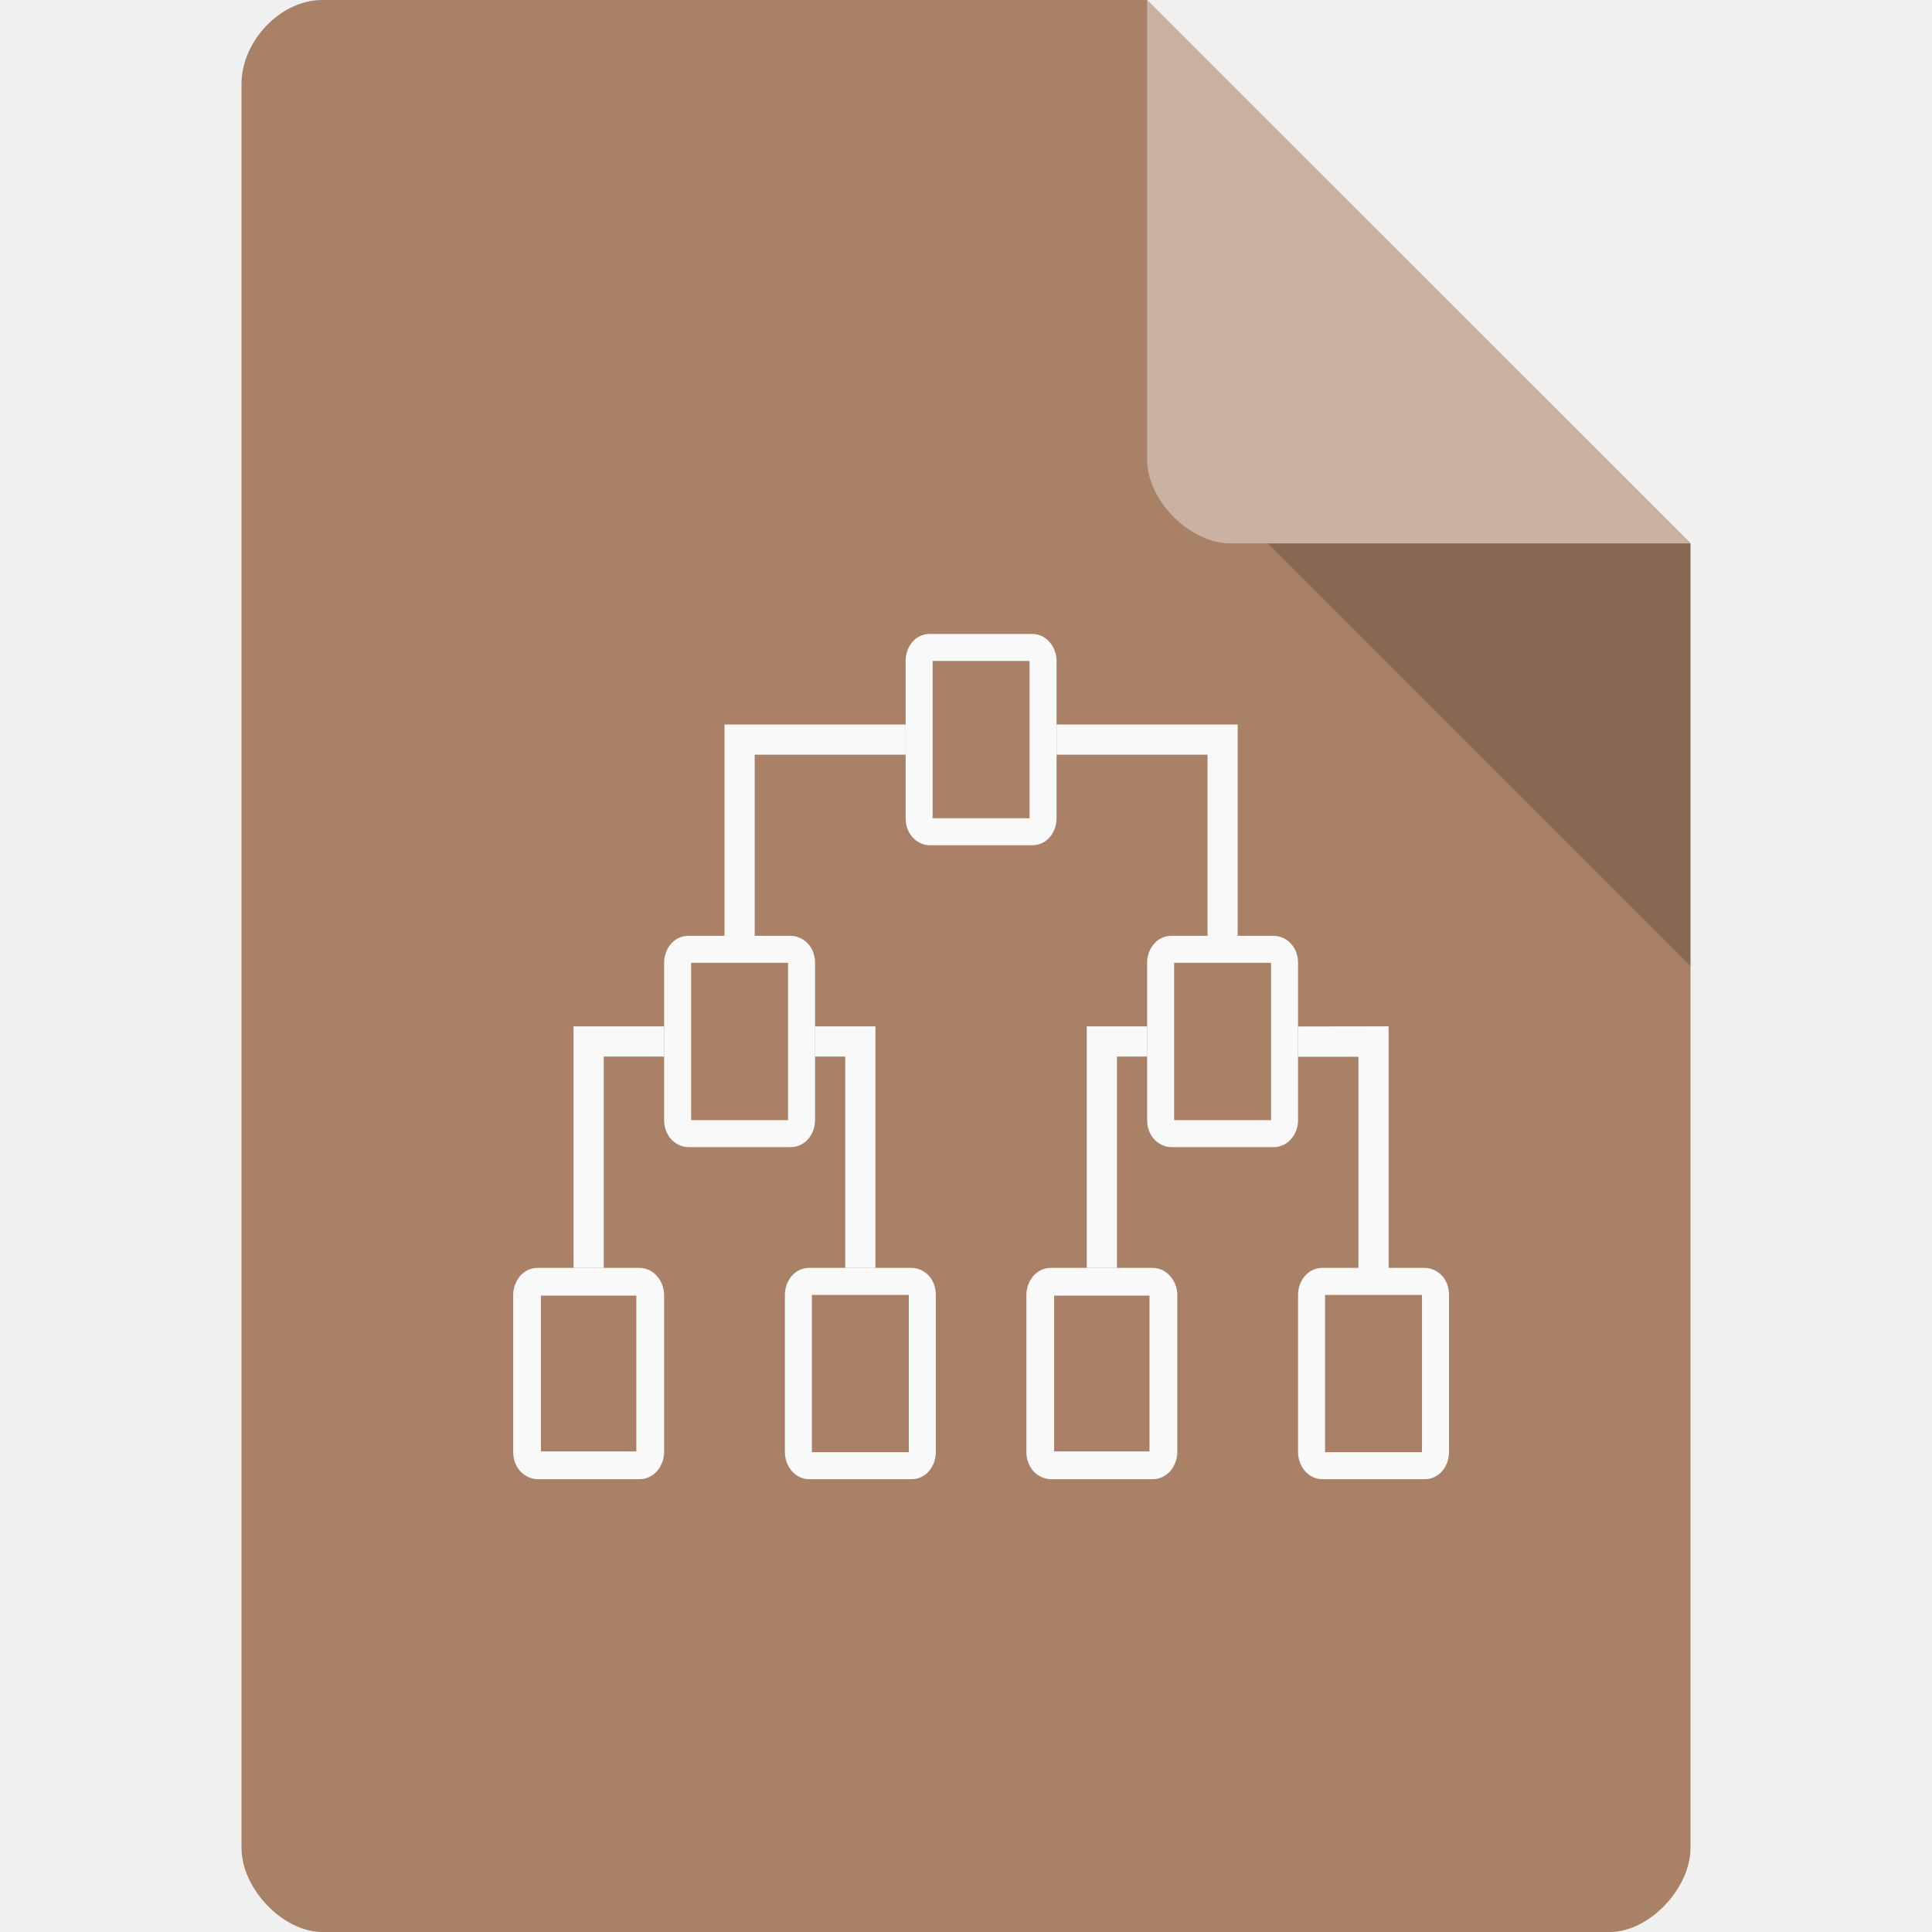
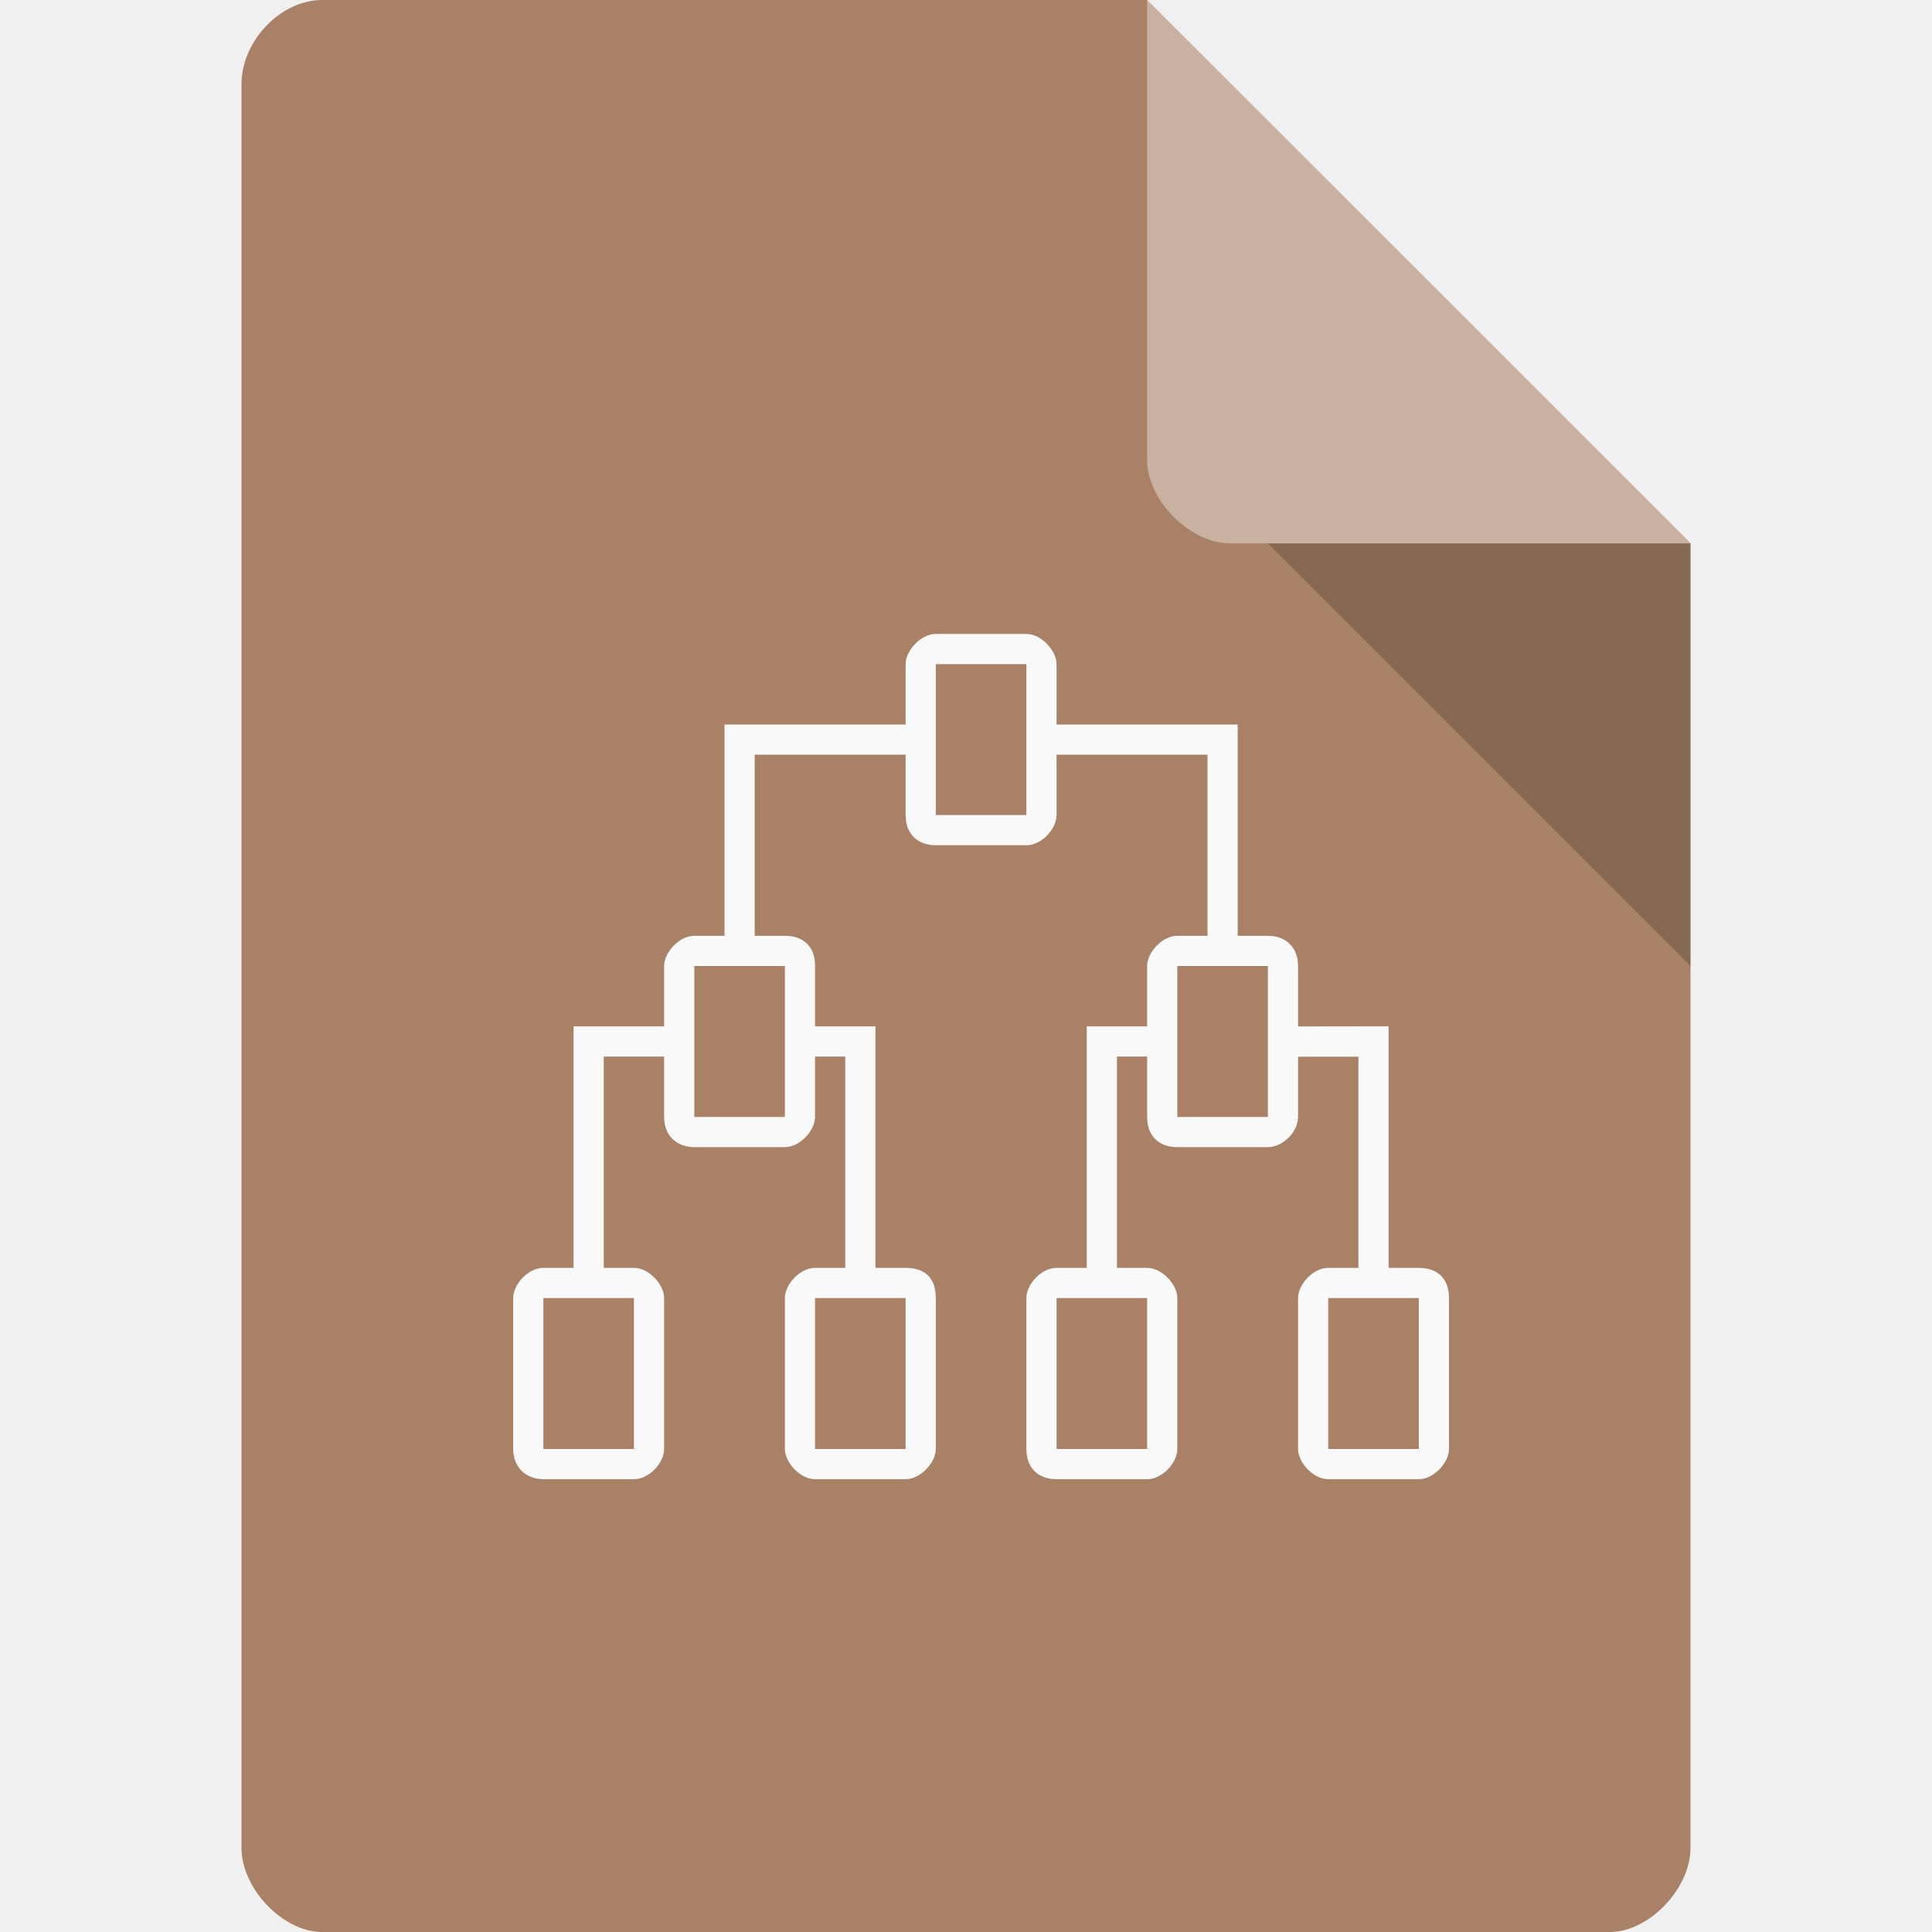
<svg xmlns="http://www.w3.org/2000/svg" width="64px" height="64px" viewBox="0 0 64 64" version="1.1" id="svg2">
  <defs id="defs15">
    <clipPath id="clipPath-673761041">
      <g transform="translate(0,-1004.362)" id="g17">
        <path d="m -24,13 c 0,1.105 -0.672,2 -1.5,2 -0.828,0 -1.5,-0.895 -1.5,-2 0,-1.105 0.672,-2 1.5,-2 0.828,0 1.5,0.895 1.5,2 z" transform="matrix(15.33333,0,0,11.5,415,878.8622)" style="fill:#1890d0" id="path19" />
      </g>
    </clipPath>
    <clipPath id="clipPath-673761041-3">
      <g transform="translate(0,-1004.362)" id="g17-7">
        <path d="m -24,13 c 0,1.105 -0.672,2 -1.5,2 -0.828,0 -1.5,-0.895 -1.5,-2 0,-1.105 0.672,-2 1.5,-2 0.828,0 1.5,0.895 1.5,2 z" transform="matrix(15.33333,0,0,11.5,415,878.8622)" style="fill:#1890d0" id="path19-1" />
      </g>
    </clipPath>
  </defs>
  <path id="path5" d="M 10.672,0 C 9.297,0 8,1.355 8,2.789 L 8,61.211 C 8,62.566 9.375,64 10.672,64 l 42.656,0 C 54.625,64 56,62.566 56,61.211 L 56,18 38,0 Z m 0,0" style="fill:#a88167;fill-opacity:1;fill-rule:nonzero;stroke:none" />
  <path id="path7" d="m 42,18 14,14 0,-14 z m 0,0" style="fill:#000000;fill-opacity:0.196;fill-rule:nonzero;stroke:none" />
  <path id="path9" d="M 38,0 55.984,18 40.758,18 C 39.41,18 38,16.574 38,15.227 Z m 0,0" style="fill:#ffffff;fill-opacity:0.392;fill-rule:nonzero;stroke:none" />
-   <path id="path53" style="fill:#f9f9f9;fill-opacity:1;fill-rule:nonzero;stroke:none" d="m 24,24 0,7 1,0 0,-6 5,0 0,-1" />
-   <path style="color:#000000;font-style:normal;font-variant:normal;font-weight:normal;font-stretch:normal;font-size:medium;line-height:normal;font-family:sans-serif;text-indent:0;text-align:start;text-decoration:none;text-decoration-line:none;text-decoration-style:solid;text-decoration-color:#000000;letter-spacing:normal;word-spacing:normal;text-transform:none;direction:ltr;block-progression:tb;writing-mode:lr-tb;baseline-shift:baseline;text-anchor:start;white-space:normal;clip-rule:nonzero;display:inline;overflow:visible;visibility:visible;opacity:1;isolation:auto;mix-blend-mode:normal;color-interpolation:sRGB;color-interpolation-filters:linearRGB;solid-color:#000000;solid-opacity:1;fill:#f9f9f9;fill-opacity:1;fill-rule:nonzero;stroke:none;stroke-width:0.895;stroke-linecap:butt;stroke-linejoin:miter;stroke-miterlimit:4;stroke-dasharray:none;stroke-dashoffset:0;stroke-opacity:1;color-rendering:auto;image-rendering:auto;shape-rendering:auto;text-rendering:auto;enable-background:accumulate" d="M 30.801,21 C 30.296,21 30,21.453 30,21.896 l 0,5.207 c 0,0.214 0.063,0.421 0.195,0.592 C 30.328,27.866 30.552,28 30.801,28 L 34.188,28 C 34.693,28 35,27.562 35,27.104 l 0,-5.207 C 35,21.453 34.686,21 34.188,21 l -3.387,0 z m 0,0.895 3.387,0 c -0.092,0 -0.082,-0.05 -0.082,0.002 l 0,5.207 c 0,0.037 -0.041,0.002 0.082,0.002 l -3.293,0 c -4.8e-5,-0.001 0,-4.92e-4 0,-0.002 l 0,-5.207 c 0,-0.052 0.029,-0.002 -0.094,-0.002 z" id="path55" />
-   <path id="path71" style="fill:#f9f9f9;fill-opacity:1;fill-rule:nonzero;stroke:none" d="m 41,24 0,7 -1,0 0,-6 -5,0 0,-1" />
-   <path id="path57" style="fill:#f9f9f9;fill-opacity:1;fill-rule:nonzero;stroke:none" d="m 29,34 0,8 -1,0 0,-7 -1,0 0,-1" />
-   <path style="color:#000000;font-style:normal;font-variant:normal;font-weight:normal;font-stretch:normal;font-size:medium;line-height:normal;font-family:sans-serif;text-indent:0;text-align:start;text-decoration:none;text-decoration-line:none;text-decoration-style:solid;text-decoration-color:#000000;letter-spacing:normal;word-spacing:normal;text-transform:none;direction:ltr;block-progression:tb;writing-mode:lr-tb;baseline-shift:baseline;text-anchor:start;white-space:normal;clip-rule:nonzero;display:inline;overflow:visible;visibility:visible;opacity:1;isolation:auto;mix-blend-mode:normal;color-interpolation:sRGB;color-interpolation-filters:linearRGB;solid-color:#000000;solid-opacity:1;fill:#f9f9f9;fill-opacity:1;fill-rule:nonzero;stroke:none;stroke-width:0.895;stroke-linecap:butt;stroke-linejoin:miter;stroke-miterlimit:4;stroke-dasharray:none;stroke-dashoffset:0;stroke-opacity:1;color-rendering:auto;image-rendering:auto;shape-rendering:auto;text-rendering:auto;enable-background:accumulate" d="M 22.809,31 C 22.306,31 22,31.448 22,31.896 l 0,5.207 c 0,0.217 0.064,0.425 0.199,0.596 C 22.334,37.869 22.56,38 22.809,38 L 26.188,38 C 26.688,38 27,37.552 27,37.104 l 0,-5.207 C 27,31.68 26.935,31.47 26.799,31.299 26.662,31.128 26.435,31 26.188,31 l -3.379,0 z m 0,0.895 3.297,0 c 5.9e-5,0.002 0,3.73e-4 0,0.002 l 0,5.207 c 0,0.047 -0.02,0.002 0.082,0.002 l -3.293,0 c -5.5e-5,-0.001 0,-4.49e-4 0,-0.002 l 0,-5.207 c 0,-0.047 0.027,-0.002 -0.086,-0.002 z" id="path59" />
-   <path style="color:#000000;font-style:normal;font-variant:normal;font-weight:normal;font-stretch:normal;font-size:medium;line-height:normal;font-family:sans-serif;text-indent:0;text-align:start;text-decoration:none;text-decoration-line:none;text-decoration-style:solid;text-decoration-color:#000000;letter-spacing:normal;word-spacing:normal;text-transform:none;direction:ltr;block-progression:tb;writing-mode:lr-tb;baseline-shift:baseline;text-anchor:start;white-space:normal;clip-rule:nonzero;display:inline;overflow:visible;visibility:visible;opacity:1;isolation:auto;mix-blend-mode:normal;color-interpolation:sRGB;color-interpolation-filters:linearRGB;solid-color:#000000;solid-opacity:1;fill:#f9f9f9;fill-opacity:1;fill-rule:nonzero;stroke:none;stroke-width:0.895;stroke-linecap:butt;stroke-linejoin:miter;stroke-miterlimit:4;stroke-dasharray:none;stroke-dashoffset:0;stroke-opacity:1;color-rendering:auto;image-rendering:auto;shape-rendering:auto;text-rendering:auto;enable-background:accumulate" d="M 26.812,42 C 26.31,42 26,42.443 26,42.896 l 0,5.207 C 26,48.547 26.314,49 26.812,49 l 3.383,0 C 30.698,49 31,48.547 31,48.104 l 0,-5.207 c 0,-0.214 -0.061,-0.423 -0.195,-0.594 C 30.671,42.132 30.444,42 30.195,42 L 26.812,42 Z m 0,0.895 3.293,0 c 5.3e-5,0.002 0,4.03e-4 0,0.002 l 0,5.207 c 0,0.052 -0.023,0.002 0.09,0.002 l -3.383,0 c 0.092,0 0.082,0.05 0.082,-0.002 l 0,-5.207 c 0,-0.042 0.03,-0.002 -0.082,-0.002 z" id="path63" />
-   <path style="color:#000000;font-style:normal;font-variant:normal;font-weight:normal;font-stretch:normal;font-size:medium;line-height:normal;font-family:sans-serif;text-indent:0;text-align:start;text-decoration:none;text-decoration-line:none;text-decoration-style:solid;text-decoration-color:#000000;letter-spacing:normal;word-spacing:normal;text-transform:none;direction:ltr;block-progression:tb;writing-mode:lr-tb;baseline-shift:baseline;text-anchor:start;white-space:normal;clip-rule:nonzero;display:inline;overflow:visible;visibility:visible;opacity:1;isolation:auto;mix-blend-mode:normal;color-interpolation:sRGB;color-interpolation-filters:linearRGB;solid-color:#000000;solid-opacity:1;fill:#f9f9f9;fill-opacity:1;fill-rule:nonzero;stroke:none;stroke-width:0.92;stroke-linecap:butt;stroke-linejoin:miter;stroke-miterlimit:4;stroke-dasharray:none;stroke-dashoffset:0;stroke-opacity:1;color-rendering:auto;image-rendering:auto;shape-rendering:auto;text-rendering:auto;enable-background:accumulate" d="M 17.814,42 C 17.304,42 17,42.459 17,42.906 l 0,5.188 c 0,0.216 0.062,0.424 0.197,0.598 C 17.333,48.865 17.562,49 17.814,49 l 3.361,0 C 21.684,49 22,48.546 22,48.094 l 0,-5.188 C 22,42.464 21.68,42 21.176,42 l -3.361,0 z m 0.105,0.92 3.16,0 0,5.16 -3.16,0 0,-5.16 z" id="path69" />
-   <path id="path73" style="fill:#f9f9f9;fill-opacity:1;fill-rule:nonzero;stroke:none" d="m 19,34 0,8 1,0 0,-7 2,0 0,-1" />
-   <path id="path57-1" style="fill:#f9f9f9;fill-opacity:1;fill-rule:nonzero;stroke:none" d="m 46,33.998 0,8.504 -1,0 0,-7.495 -2,0 0,-1.004" />
-   <path style="color:#000000;font-style:normal;font-variant:normal;font-weight:normal;font-stretch:normal;font-size:medium;line-height:normal;font-family:sans-serif;text-indent:0;text-align:start;text-decoration:none;text-decoration-line:none;text-decoration-style:solid;text-decoration-color:#000000;letter-spacing:normal;word-spacing:normal;text-transform:none;direction:ltr;block-progression:tb;writing-mode:lr-tb;baseline-shift:baseline;text-anchor:start;white-space:normal;clip-rule:nonzero;display:inline;overflow:visible;visibility:visible;opacity:1;isolation:auto;mix-blend-mode:normal;color-interpolation:sRGB;color-interpolation-filters:linearRGB;solid-color:#000000;solid-opacity:1;fill:#f9f9f9;fill-opacity:1;fill-rule:nonzero;stroke:none;stroke-width:0.895;stroke-linecap:butt;stroke-linejoin:miter;stroke-miterlimit:4;stroke-dasharray:none;stroke-dashoffset:0;stroke-opacity:1;color-rendering:auto;image-rendering:auto;shape-rendering:auto;text-rendering:auto;enable-background:accumulate" d="M 38.809,31 C 38.306,31 38,31.448 38,31.896 l 0,5.207 c 0,0.217 0.064,0.425 0.199,0.596 C 38.334,37.869 38.56,38 38.809,38 L 42.188,38 C 42.688,38 43,37.552 43,37.104 l 0,-5.207 C 43,31.68 42.935,31.47 42.799,31.299 42.662,31.128 42.435,31 42.188,31 l -3.379,0 z m 0,0.895 3.297,0 c 5.9e-5,0.002 0,3.73e-4 0,0.002 l 0,5.207 c 0,0.047 -0.02,0.002 0.082,0.002 l -3.293,0 c -5.5e-5,-0.001 0,-4.49e-4 0,-0.002 l 0,-5.207 c 0,-0.047 0.027,-0.002 -0.086,-0.002 z" id="path59-8" />
-   <path style="color:#000000;font-style:normal;font-variant:normal;font-weight:normal;font-stretch:normal;font-size:medium;line-height:normal;font-family:sans-serif;text-indent:0;text-align:start;text-decoration:none;text-decoration-line:none;text-decoration-style:solid;text-decoration-color:#000000;letter-spacing:normal;word-spacing:normal;text-transform:none;direction:ltr;block-progression:tb;writing-mode:lr-tb;baseline-shift:baseline;text-anchor:start;white-space:normal;clip-rule:nonzero;display:inline;overflow:visible;visibility:visible;opacity:1;isolation:auto;mix-blend-mode:normal;color-interpolation:sRGB;color-interpolation-filters:linearRGB;solid-color:#000000;solid-opacity:1;fill:#f9f9f9;fill-opacity:1;fill-rule:nonzero;stroke:none;stroke-width:0.895;stroke-linecap:butt;stroke-linejoin:miter;stroke-miterlimit:4;stroke-dasharray:none;stroke-dashoffset:0;stroke-opacity:1;color-rendering:auto;image-rendering:auto;shape-rendering:auto;text-rendering:auto;enable-background:accumulate" d="M 43.812,42 C 43.31,42 43,42.443 43,42.896 l 0,5.207 C 43,48.547 43.314,49 43.812,49 l 3.383,0 C 47.698,49 48,48.547 48,48.104 l 0,-5.207 c 0,-0.214 -0.061,-0.423 -0.195,-0.594 C 47.671,42.132 47.444,42 47.195,42 L 43.812,42 Z m 0,0.895 3.293,0 c 5.3e-5,0.002 0,4.03e-4 0,0.002 l 0,5.207 c 0,0.052 -0.023,0.002 0.09,0.002 l -3.383,0 c 0.092,0 0.082,0.05 0.082,-0.002 l 0,-5.207 c 0,-0.042 0.03,-0.002 -0.082,-0.002 z" id="path63-4" />
-   <path style="color:#000000;font-style:normal;font-variant:normal;font-weight:normal;font-stretch:normal;font-size:medium;line-height:normal;font-family:sans-serif;text-indent:0;text-align:start;text-decoration:none;text-decoration-line:none;text-decoration-style:solid;text-decoration-color:#000000;letter-spacing:normal;word-spacing:normal;text-transform:none;direction:ltr;block-progression:tb;writing-mode:lr-tb;baseline-shift:baseline;text-anchor:start;white-space:normal;clip-rule:nonzero;display:inline;overflow:visible;visibility:visible;opacity:1;isolation:auto;mix-blend-mode:normal;color-interpolation:sRGB;color-interpolation-filters:linearRGB;solid-color:#000000;solid-opacity:1;fill:#f9f9f9;fill-opacity:1;fill-rule:nonzero;stroke:none;stroke-width:0.92;stroke-linecap:butt;stroke-linejoin:miter;stroke-miterlimit:4;stroke-dasharray:none;stroke-dashoffset:0;stroke-opacity:1;color-rendering:auto;image-rendering:auto;shape-rendering:auto;text-rendering:auto;enable-background:accumulate" d="M 34.814,42 C 34.304,42 34,42.459 34,42.906 l 0,5.188 c 0,0.216 0.062,0.424 0.197,0.598 C 34.333,48.865 34.562,49 34.814,49 l 3.361,0 C 38.684,49 39,48.546 39,48.094 l 0,-5.188 C 39,42.464 38.68,42 38.176,42 l -3.361,0 z m 0.105,0.92 3.16,0 0,5.16 -3.16,0 0,-5.16 z" id="path69-6" />
-   <path id="path73-5" style="fill:#f9f9f9;fill-opacity:1;fill-rule:nonzero;stroke:none" d="m 36,34 0,8 1,0 0,-7 1,0 0,-1" />
+   <path id="path73-5" style="fill:#f9f9f9;fill-opacity:1;fill-rule:nonzero;stroke:none" d="m 36,34 0,8 1,0 0,-7 1,0 0,-1 m -3,8 c -0.511,0 -1,0.552 -1,1 l 0,5 c 0,0.642 0.404,1 1,1 l 3,0 c 0.508,0 1,-0.547 1,-1 l 0,-5 c 0,-0.442 -0.496,-1 -1,-1 z m 0,1 3,0 0,5 -3,0 z m 9,-1 c -0.503,0 -1,0.547 -1,1 l 0,5 c 0,0.443 0.501,1 1,1 l 3,0 c 0.503,0 1,-0.557 1,-1 l 0,-5 c 0,-0.616 -0.349,-1 -1,-1 z m 3,1 0,5 -3,0 0,-5 z M 39,31 c -0.503,0 -1,0.552 -1,1 l 0,5 c 0,0.635 0.391,1 1,1 l 3,0 c 0.5,0 1,-0.507 1,-1 l 0,-5 c 0,-0.607 -0.39,-1 -1,-1 z m 3,1 0,5 -3,0 0,-5 z m 4,1.998 0,8.002 -1,0 0,-6.994 -2,0 0,-1.004 M 19,34 l 0,8 1,0 0,-7 2,0 0,-1 m -4,8 c -0.511,0 -1,0.552 -1,1 l 0,5 c 0,0.603 0.42,1 1,1 l 3,0 c 0.508,0 1,-0.547 1,-1 l 0,-5 c 0,-0.442 -0.496,-1 -1,-1 z m 0,1 3,0 0,5 -3,0 z m 9,-1 c -0.503,0 -1,0.547 -1,1 l 0,5 c 0,0.443 0.501,1 1,1 l 3,0 c 0.503,0 1,-0.557 1,-1 l 0,-5 c 0,-0.725 -0.419,-1 -1,-1 z m 3,1 0,5 -3,0 0,-5 z M 23,31 c -0.503,0 -1,0.552 -1,1 l 0,5 c 0,0.646 0.446,1 1,1 l 3,0 c 0.5,0 1,-0.552 1,-1 l 0,-5 c 0,-0.679 -0.418,-1 -1,-1 z m 3,1 0,5 -3,0 0,-5 z m 3,2 0,8 -1,0 0,-7 -1,0 0,-1 M 41,24 l 0,7 -1,0 0,-6 -5,0 0,-1 m -4,-3 c -0.505,0 -1,0.557 -1,1 l 0,5 c 0,0.681 0.457,1 1,1 l 3,0 c 0.505,0 1,-0.542 1,-1 l 0,-5 c 0,-0.443 -0.501,-1 -1,-1 z m 3,1 0,5 -3,0 0,-5 z m -10,2 0,7 1,0 0,-6 5,0 0,-1" />
</svg>
